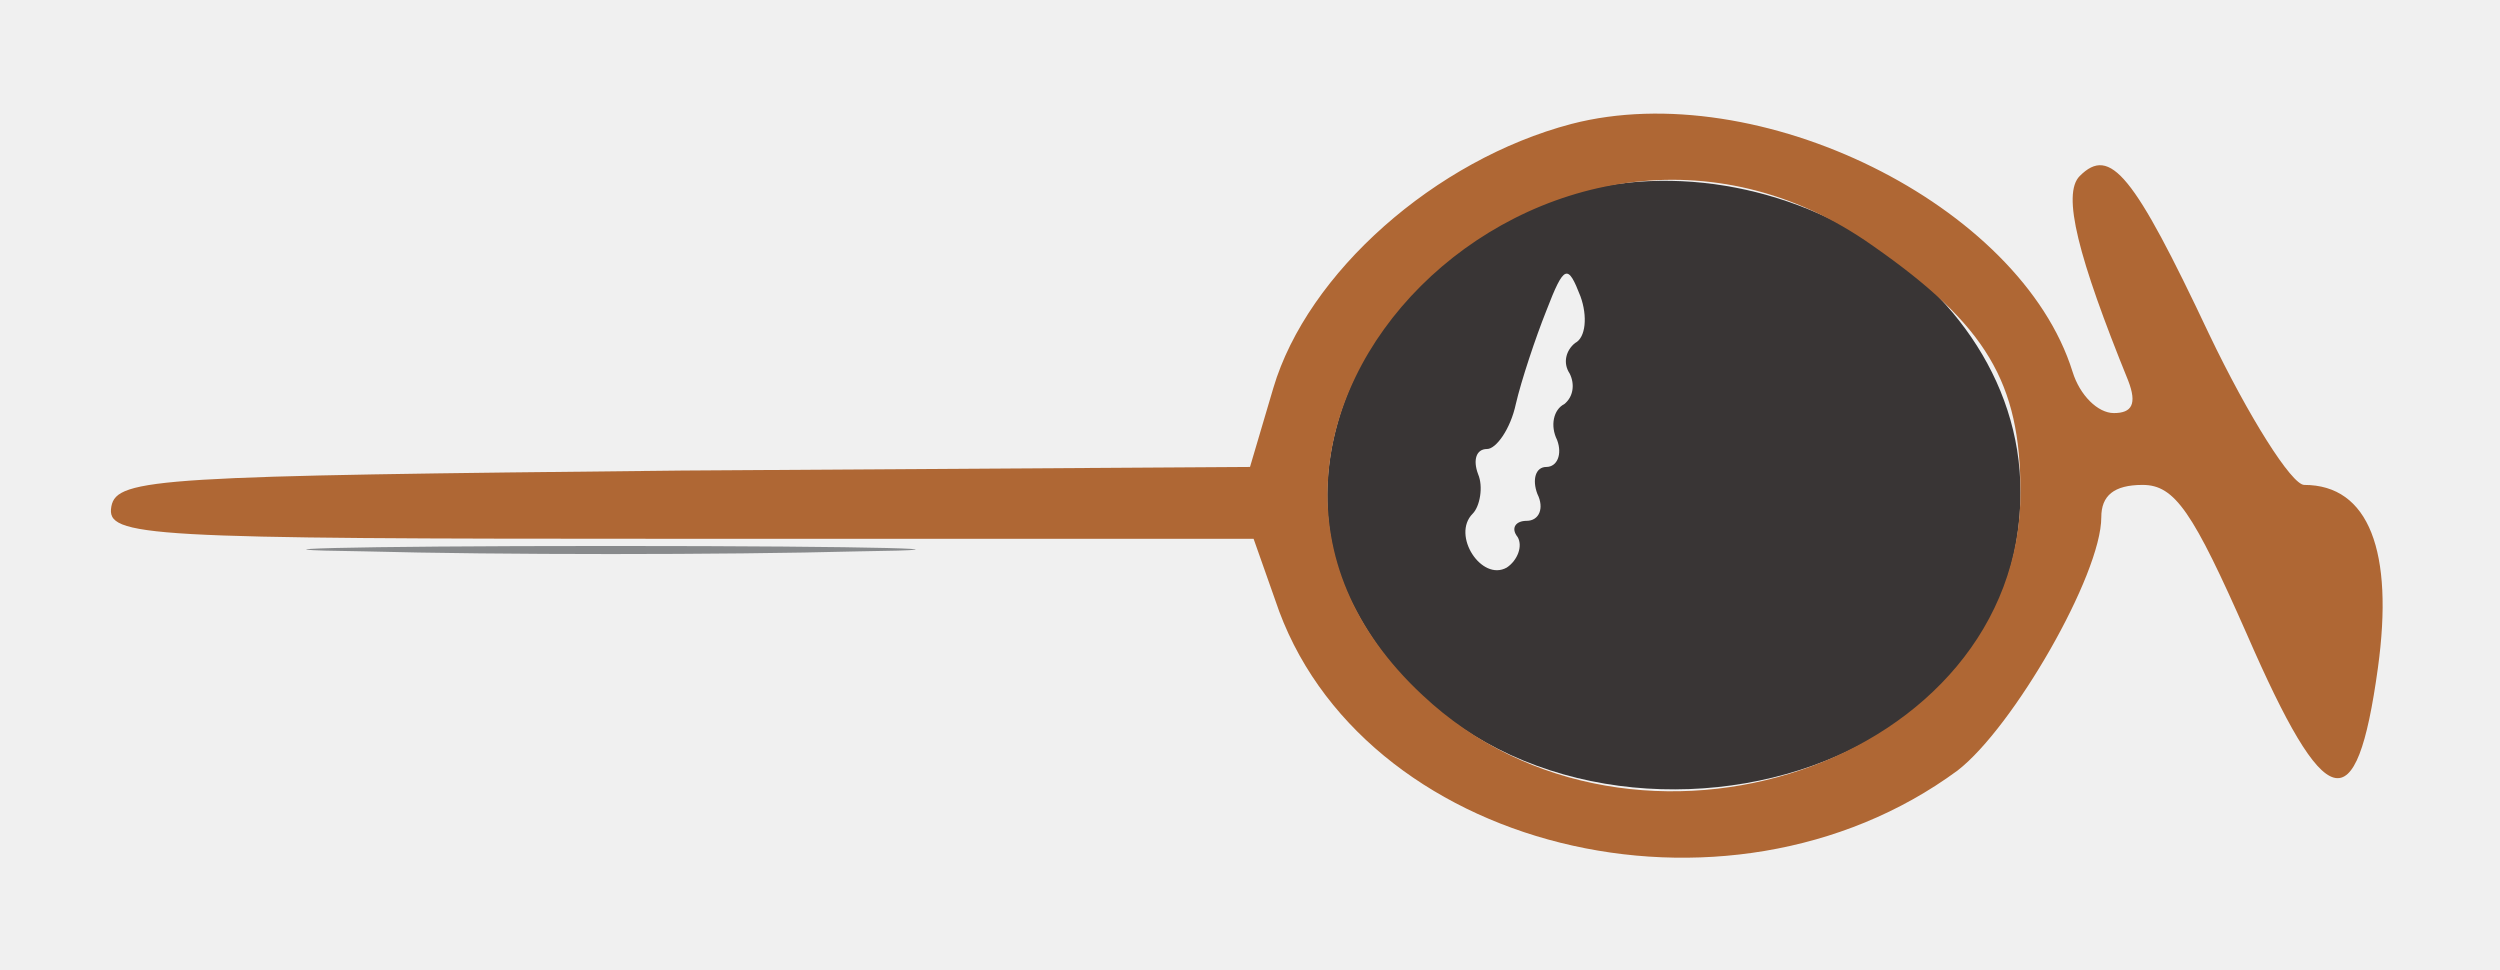
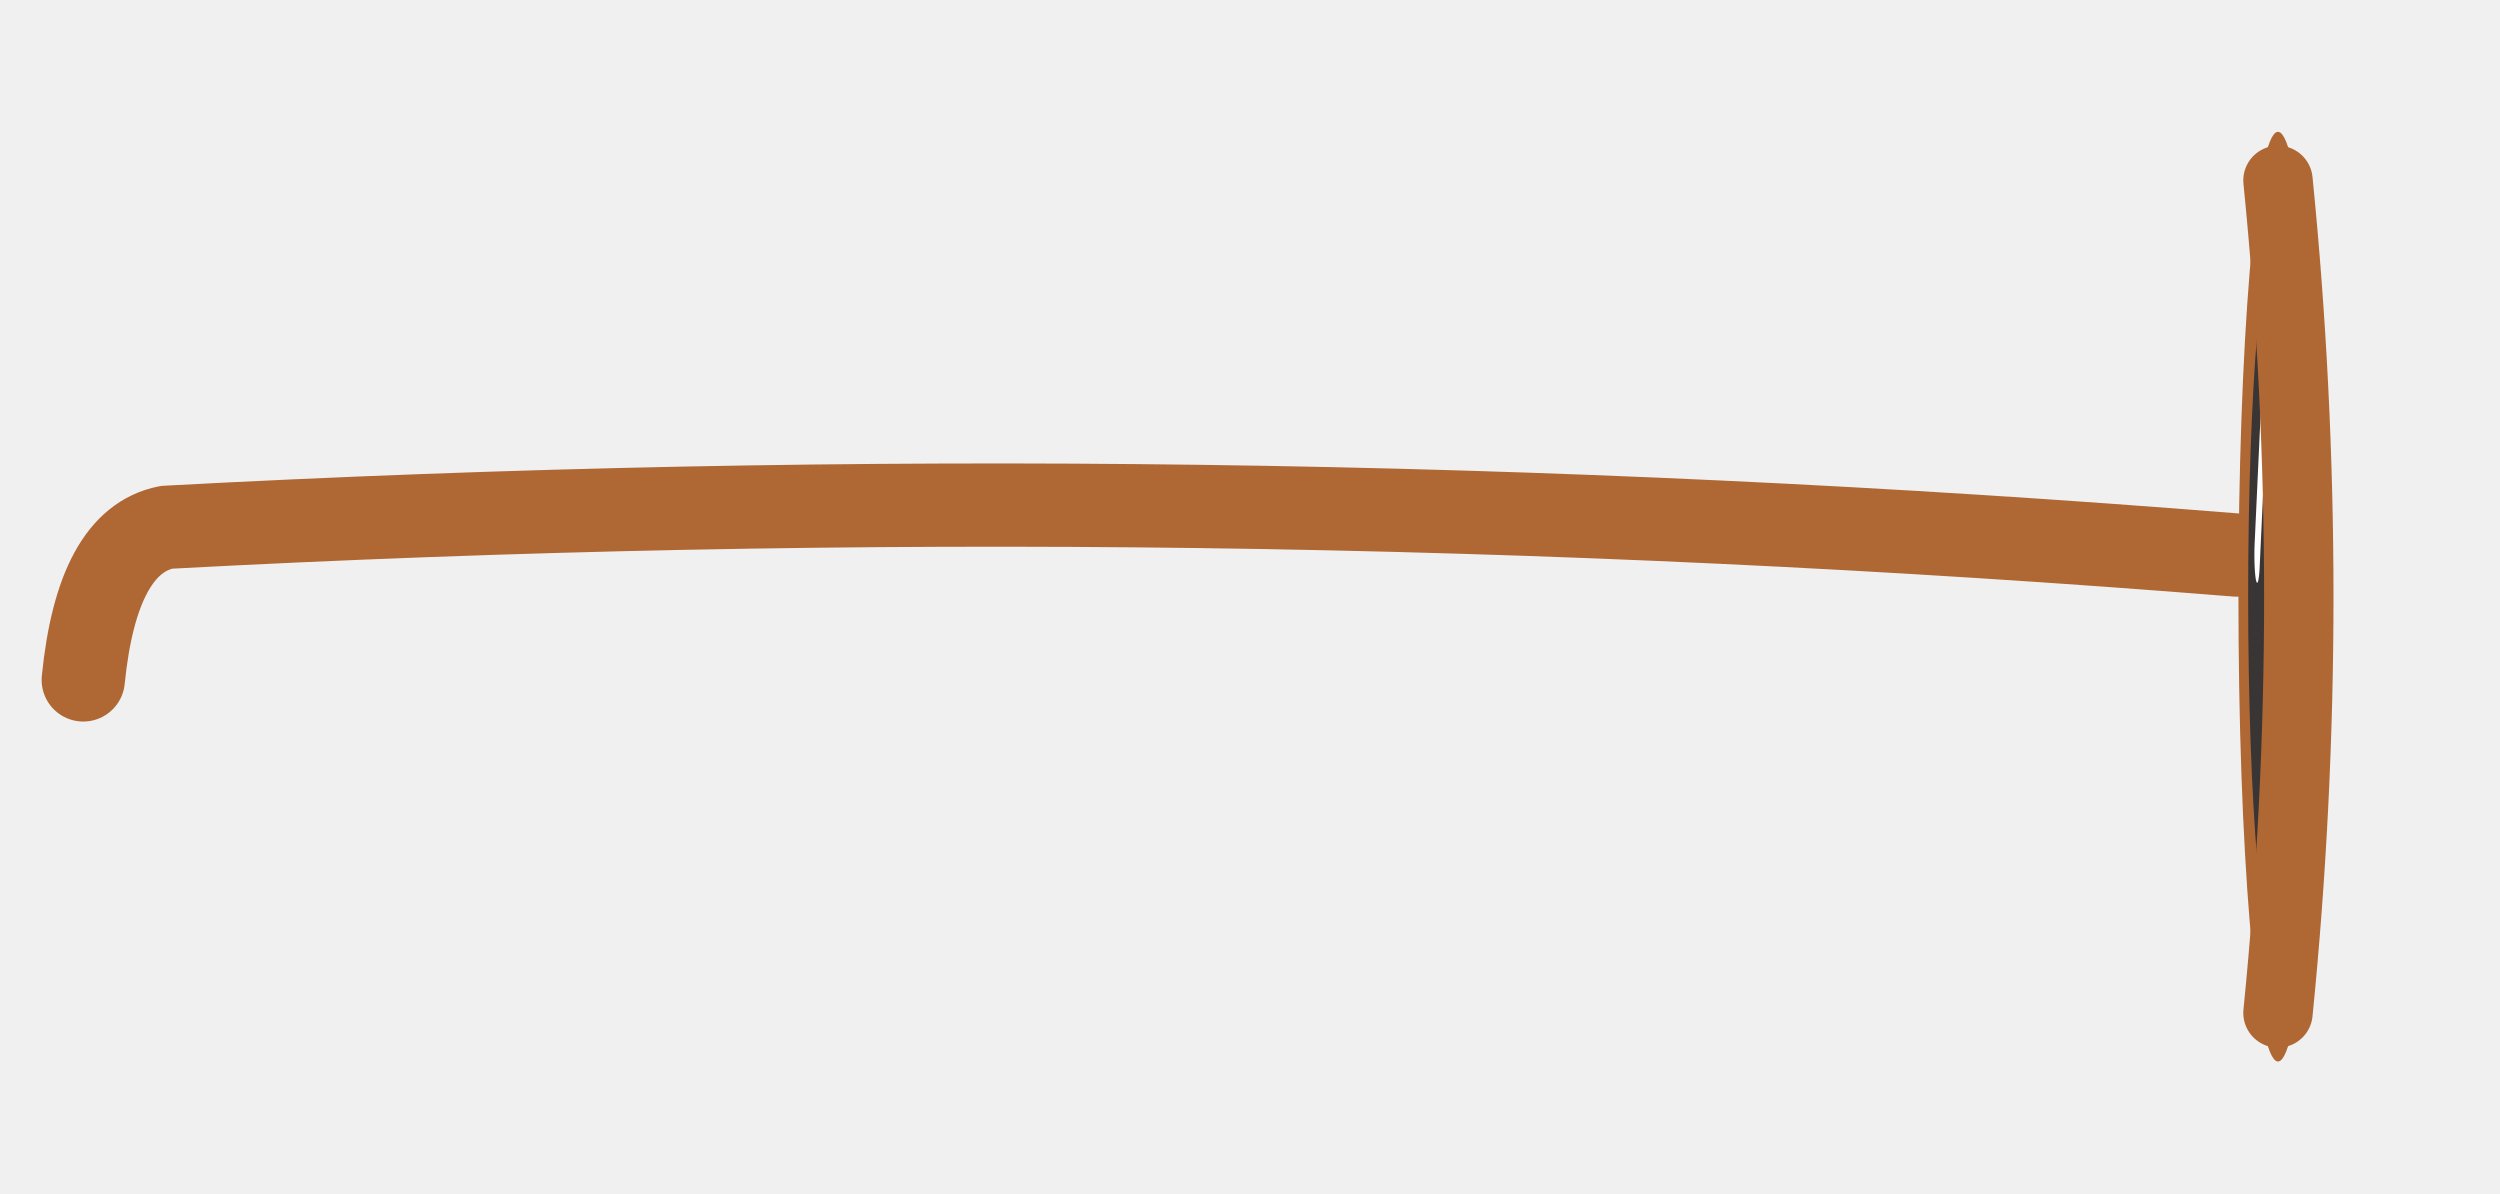
- <svg xmlns="http://www.w3.org/2000/svg" width="232" height="90" viewBox="-30 -480 232 90">
-   <g fill="#393535" transform="translate(-30.00,-480.00) scale(1.66667) translate(0,54) scale(0.1,-0.1)">
-     <path d="M841 419 c-86 -44 -126 -143 -87 -217 86 -166 371 -117 371 64 0 127 -163 215 -284 153z m36 -70 c-5 -4 -7 -11 -3 -17 3 -6 2 -13 -3 -17 -6 -3 -8 -12 -4 -20 3 -8 0 -15 -6 -15 -6 0 -8 -7 -5 -15 4 -8 1 -15 -6 -15 -6 0 -9 -4 -5 -9 3 -5 0 -13 -6 -17 -14 -8 -31 18 -19 30 4 4 6 15 3 22 -3 8 -1 14 5 14 5 0 13 11 16 25 3 13 11 37 17 52 10 26 12 26 19 8 4 -11 3 -23 -3 -26z" />
+ <svg xmlns="http://www.w3.org/2000/svg" width="180.169" height="86" viewBox="32.047 -471.755 180.169 86">
+   <path d="M 193.216 -431.755 Q 118.632 -437.755 44.047 -433.755 Q 39.047 -432.755 38.047 -422.755" fill="none" stroke="#AF6734" stroke-width="6" stroke-linecap="round" stroke-linejoin="round" />
+   <g transform="translate(196.216 -428.755) scale(.10 1) translate(-196.216 428.755)">
+     <ellipse cx="196.216" cy="-428.755" rx="25" ry="30" fill="#393535" stroke="#AF6734" stroke-width="7" />
+     <path d="M 187.216 -444.755 L 181.216 -431.755" fill="none" stroke="#FFFFFF" stroke-width="4" stroke-linecap="round" stroke-linejoin="round" />
  </g>
-   <g fill="#af6734" transform="translate(-30.00,-480.00) scale(1.66667) translate(0,54) scale(0.1,-0.1)">
-     <path d="M875 471 c-76 -20 -147 -83 -166 -147 l-13 -44 -316 -2 c-291 -3 -315 -4 -318 -20 -3 -17 17 -18 316 -18 l320 0 12 -34 c46 -139 251 -190 380 -95 31 24 80 109 80 141 0 12 7 18 23 18 18 0 28 -15 58 -83 44 -101 61 -106 73 -19 9 65 -5 102 -41 102 -7 0 -31 38 -53 84 -42 89 -55 105 -72 88 -10 -10 -1 -45 27 -114 5 -13 2 -18 -8 -18 -9 0 -19 10 -23 23 -29 93 -175 165 -279 138z m168 -68 c63 -44 82 -76 82 -137 0 -151 -215 -224 -333 -113 -158 147 72 377 251 250z" />
-   </g>
-   <g fill="#888a8c" transform="translate(-30.00,-480.00) scale(1.66667) translate(0,54) scale(0.1,-0.1)">
-     <path d="M203 233 c75 -2 199 -2 275 0 75 1 13 3 -138 3 -151 0 -213 -2 -137 -3z" />
-   </g>
+   <path d="M 196.216 -458.755 Q 199.216 -428.755 196.216 -398.755" fill="none" stroke="#AF6734" stroke-width="5" stroke-linecap="round" stroke-linejoin="round" />
</svg>
